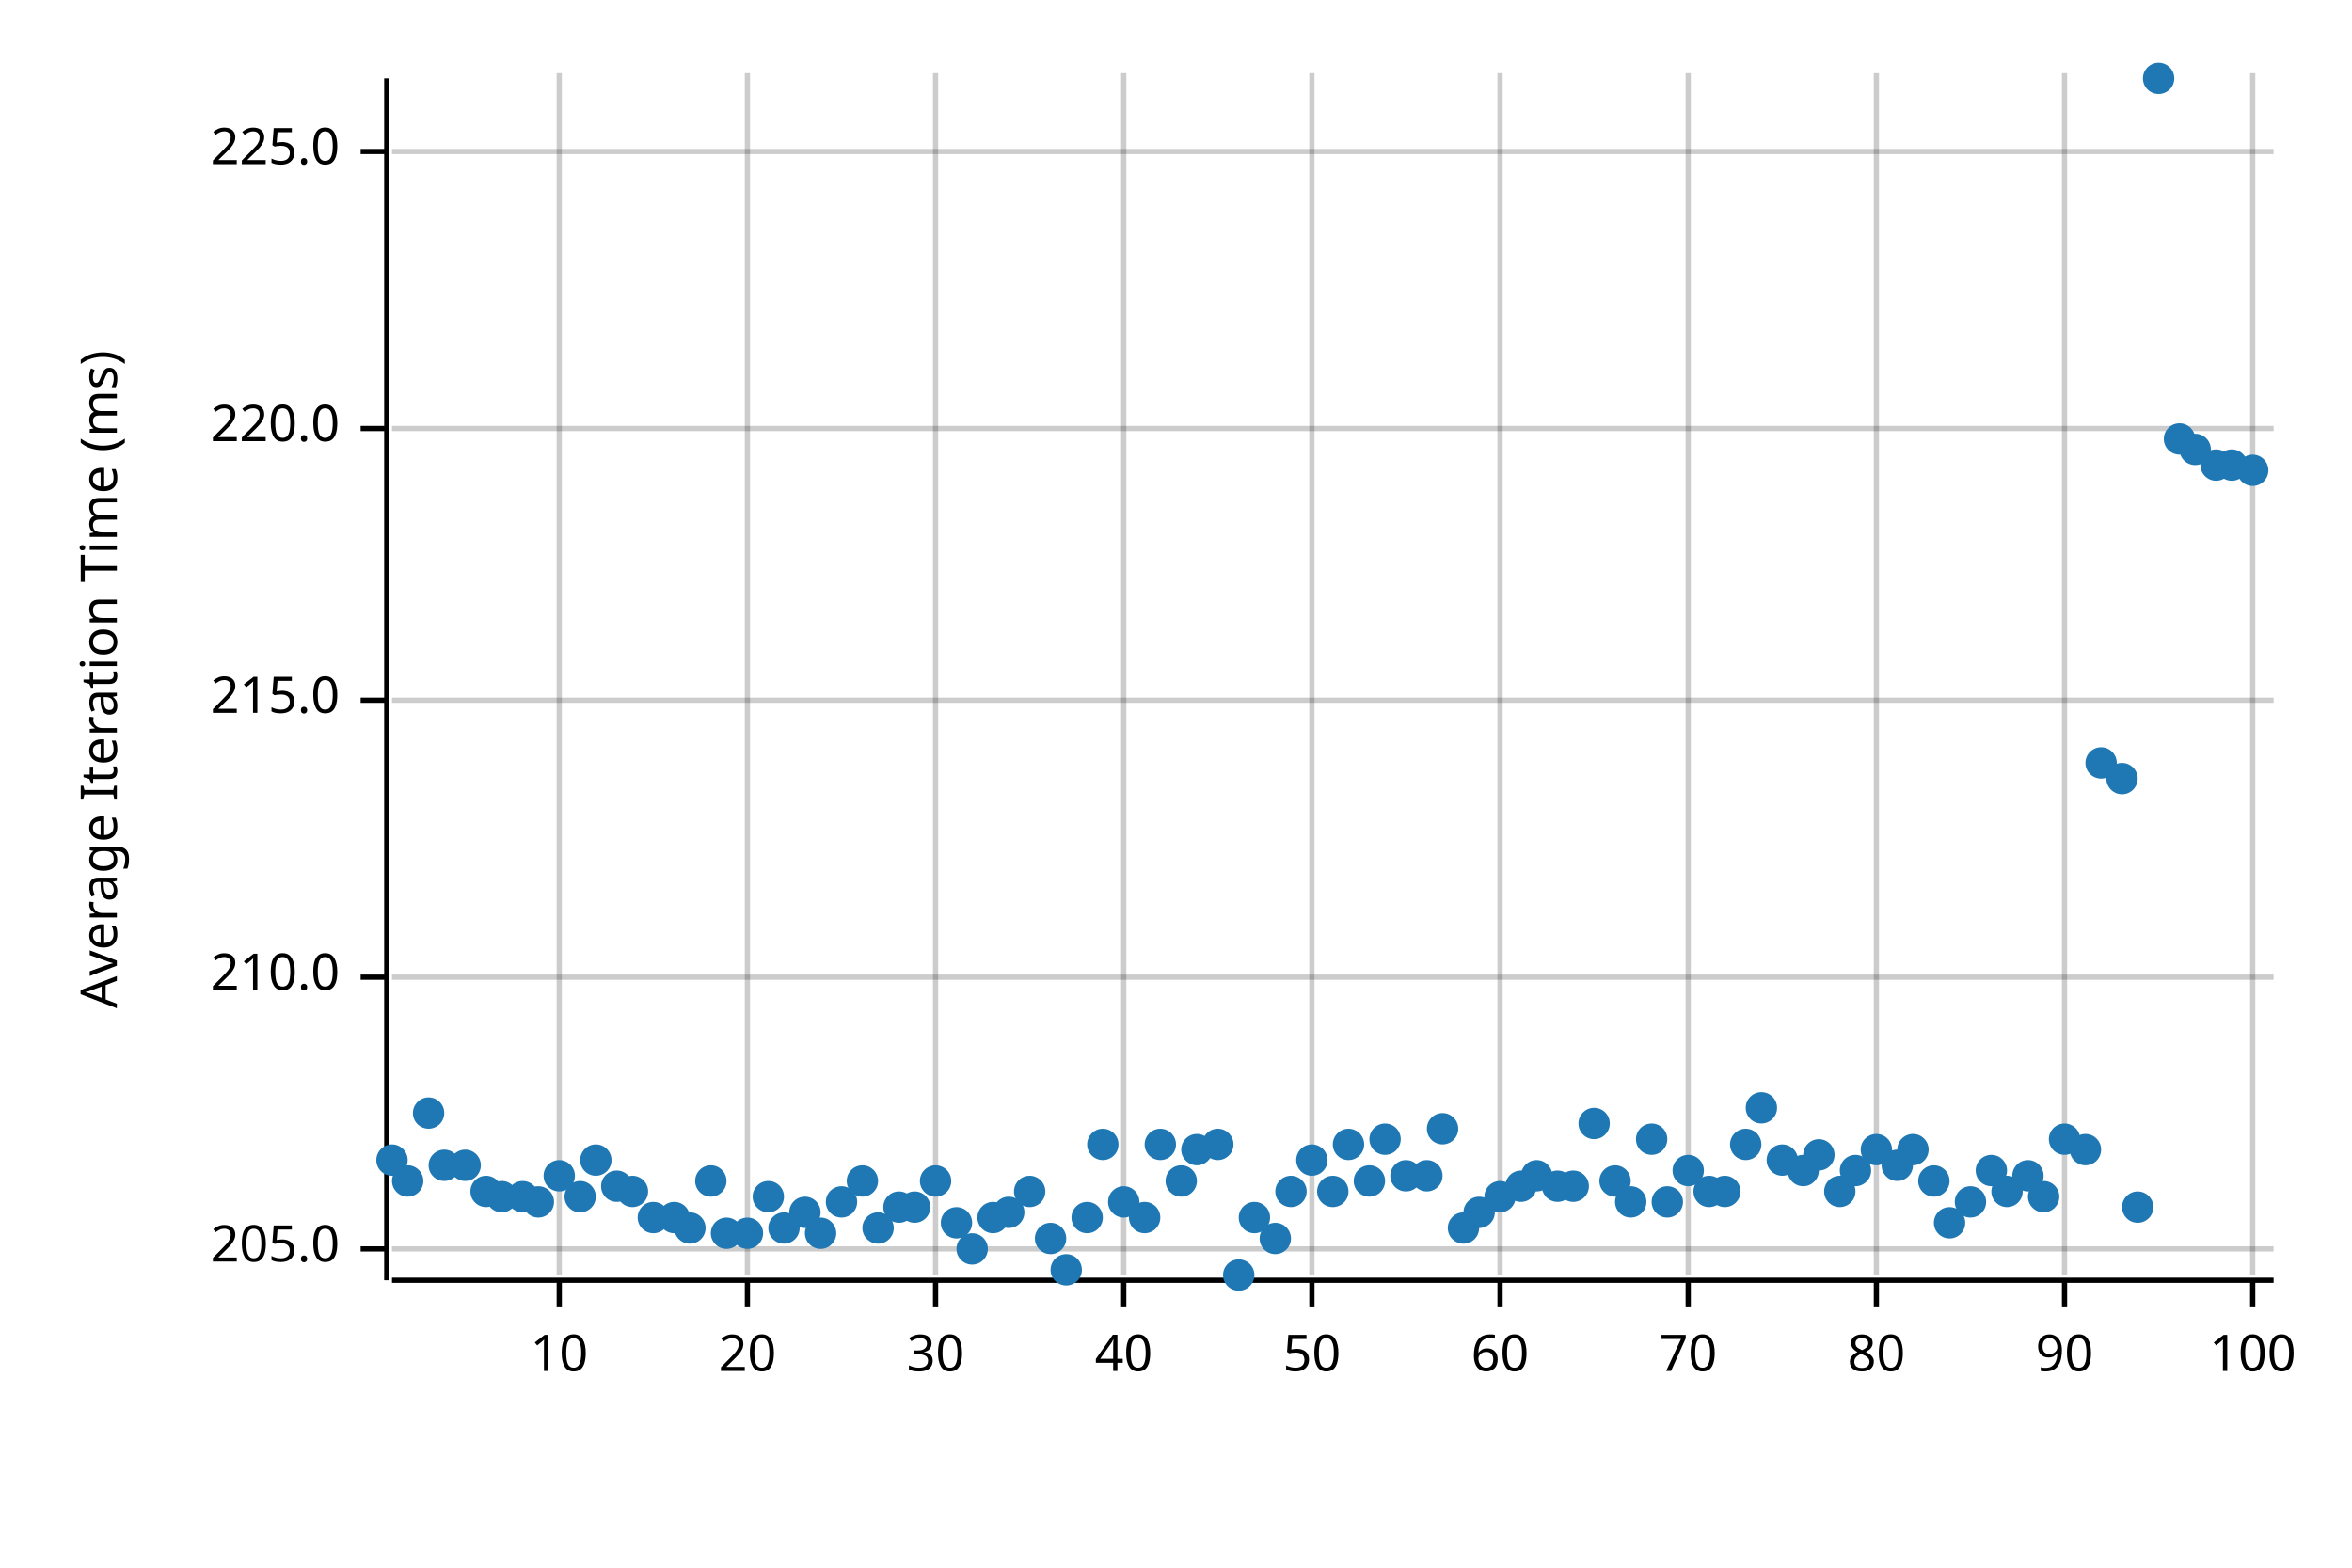
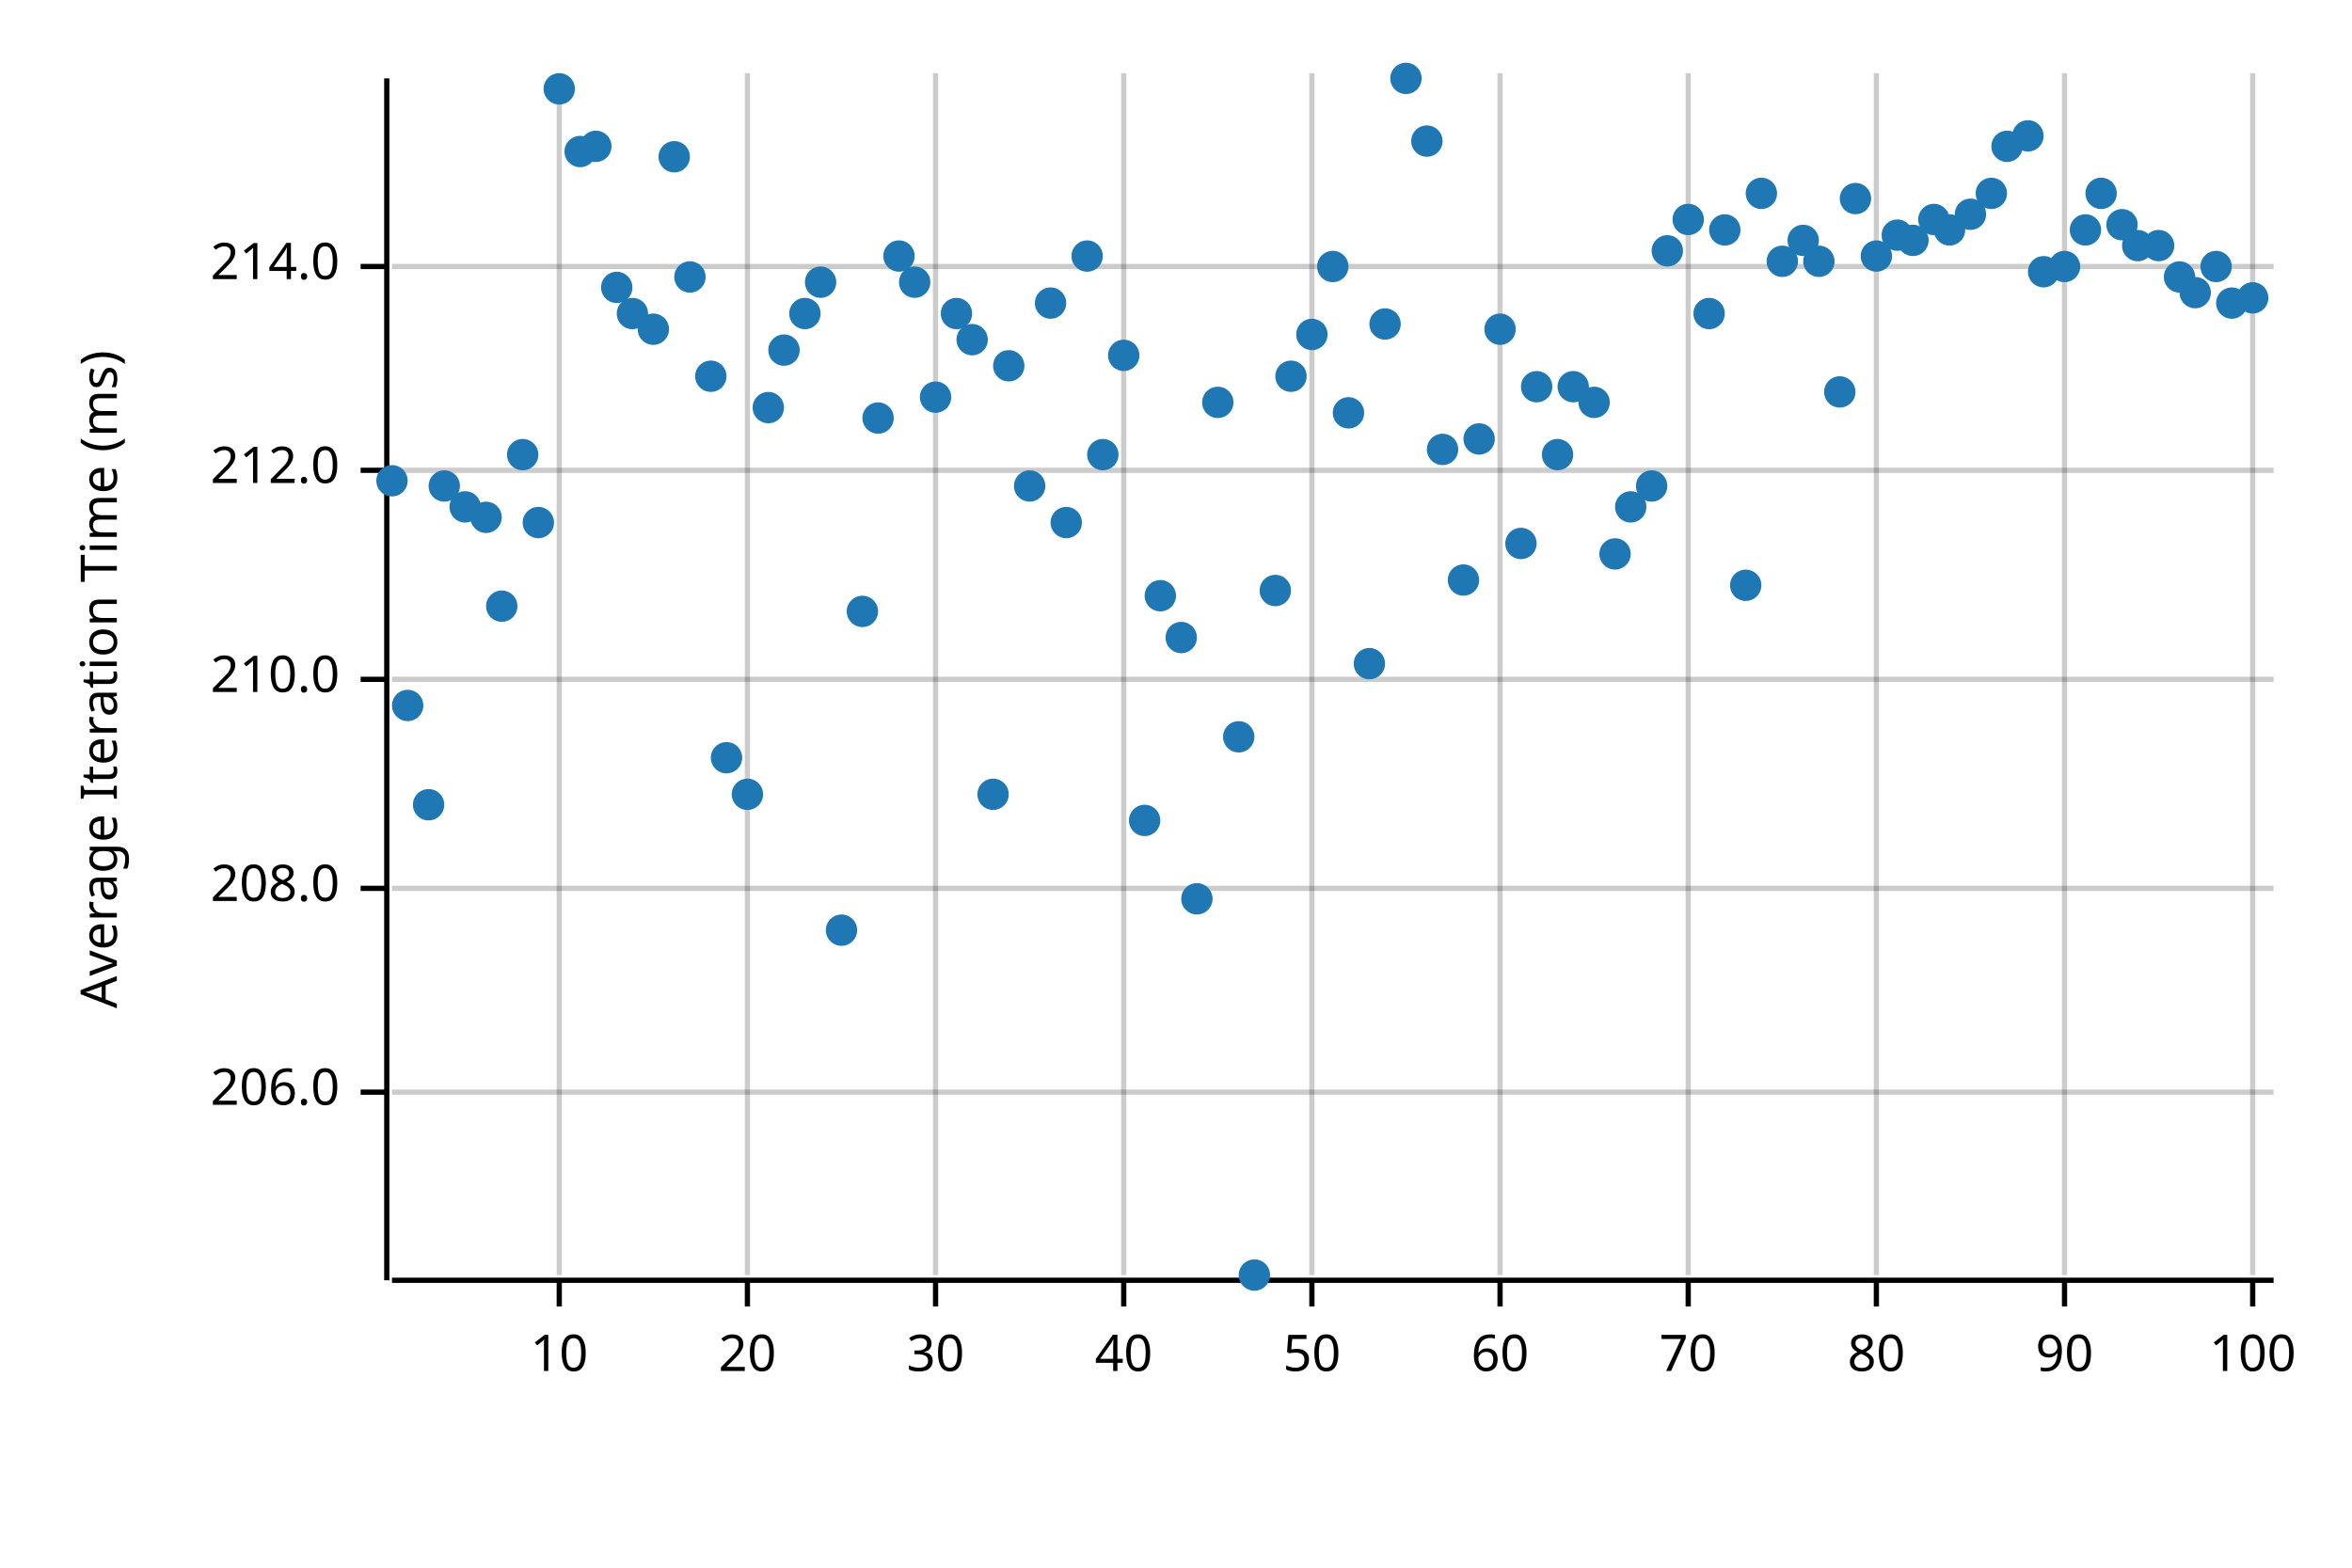
<svg xmlns="http://www.w3.org/2000/svg" width="450" height="300" viewBox="0 0 450 300">
  <text x="15" y="130" dy="0.76em" text-anchor="middle" font-family="sans-serif" font-size="9.677" opacity="1" fill="#000000" transform="rotate(270, 15, 130)">
Average Iteration Time (ms)
</text>
  <line opacity="0.2" stroke="#000000" stroke-width="1" x1="107" y1="244" x2="107" y2="14" />
  <line opacity="0.2" stroke="#000000" stroke-width="1" x1="143" y1="244" x2="143" y2="14" />
  <line opacity="0.2" stroke="#000000" stroke-width="1" x1="179" y1="244" x2="179" y2="14" />
  <line opacity="0.2" stroke="#000000" stroke-width="1" x1="215" y1="244" x2="215" y2="14" />
  <line opacity="0.2" stroke="#000000" stroke-width="1" x1="251" y1="244" x2="251" y2="14" />
  <line opacity="0.2" stroke="#000000" stroke-width="1" x1="287" y1="244" x2="287" y2="14" />
  <line opacity="0.2" stroke="#000000" stroke-width="1" x1="323" y1="244" x2="323" y2="14" />
  <line opacity="0.2" stroke="#000000" stroke-width="1" x1="359" y1="244" x2="359" y2="14" />
  <line opacity="0.2" stroke="#000000" stroke-width="1" x1="395" y1="244" x2="395" y2="14" />
  <line opacity="0.2" stroke="#000000" stroke-width="1" x1="431" y1="244" x2="431" y2="14" />
-   <line opacity="0.2" stroke="#000000" stroke-width="1" x1="75" y1="239" x2="435" y2="239" />
-   <line opacity="0.2" stroke="#000000" stroke-width="1" x1="75" y1="187" x2="435" y2="187" />
-   <line opacity="0.2" stroke="#000000" stroke-width="1" x1="75" y1="134" x2="435" y2="134" />
-   <line opacity="0.2" stroke="#000000" stroke-width="1" x1="75" y1="82" x2="435" y2="82" />
-   <line opacity="0.2" stroke="#000000" stroke-width="1" x1="75" y1="29" x2="435" y2="29" />
+   <line opacity="0.2" stroke="#000000" stroke-width="1" x1="75" y1="209" x2="435" y2="209" />
+   <line opacity="0.2" stroke="#000000" stroke-width="1" x1="75" y1="170" x2="435" y2="170" />
+   <line opacity="0.2" stroke="#000000" stroke-width="1" x1="75" y1="130" x2="435" y2="130" />
+   <line opacity="0.2" stroke="#000000" stroke-width="1" x1="75" y1="90" x2="435" y2="90" />
+   <line opacity="0.2" stroke="#000000" stroke-width="1" x1="75" y1="51" x2="435" y2="51" />
  <polyline fill="none" opacity="1" stroke="#000000" stroke-width="1" points="74,15 74,245 " />
-   <text x="65" y="239" dy="0.5ex" text-anchor="end" font-family="sans-serif" font-size="9.677" opacity="1" fill="#000000">
- 205.0
+   <text x="65" y="209" dy="0.5ex" text-anchor="end" font-family="sans-serif" font-size="9.677" opacity="1" fill="#000000">
+ 206.0
</text>
-   <polyline fill="none" opacity="1" stroke="#000000" stroke-width="1" points="69,239 74,239 " />
-   <text x="65" y="187" dy="0.5ex" text-anchor="end" font-family="sans-serif" font-size="9.677" opacity="1" fill="#000000">
+   <polyline fill="none" opacity="1" stroke="#000000" stroke-width="1" points="69,209 74,209 " />
+   <text x="65" y="170" dy="0.5ex" text-anchor="end" font-family="sans-serif" font-size="9.677" opacity="1" fill="#000000">
+ 208.0
+ </text>
+   <polyline fill="none" opacity="1" stroke="#000000" stroke-width="1" points="69,170 74,170 " />
+   <text x="65" y="130" dy="0.5ex" text-anchor="end" font-family="sans-serif" font-size="9.677" opacity="1" fill="#000000">
210.0
</text>
-   <polyline fill="none" opacity="1" stroke="#000000" stroke-width="1" points="69,187 74,187 " />
-   <text x="65" y="134" dy="0.5ex" text-anchor="end" font-family="sans-serif" font-size="9.677" opacity="1" fill="#000000">
- 215.0
+   <polyline fill="none" opacity="1" stroke="#000000" stroke-width="1" points="69,130 74,130 " />
+   <text x="65" y="90" dy="0.5ex" text-anchor="end" font-family="sans-serif" font-size="9.677" opacity="1" fill="#000000">
+ 212.0
</text>
-   <polyline fill="none" opacity="1" stroke="#000000" stroke-width="1" points="69,134 74,134 " />
-   <text x="65" y="82" dy="0.5ex" text-anchor="end" font-family="sans-serif" font-size="9.677" opacity="1" fill="#000000">
- 220.0
+   <polyline fill="none" opacity="1" stroke="#000000" stroke-width="1" points="69,90 74,90 " />
+   <text x="65" y="51" dy="0.5ex" text-anchor="end" font-family="sans-serif" font-size="9.677" opacity="1" fill="#000000">
+ 214.0
</text>
-   <polyline fill="none" opacity="1" stroke="#000000" stroke-width="1" points="69,82 74,82 " />
-   <text x="65" y="29" dy="0.5ex" text-anchor="end" font-family="sans-serif" font-size="9.677" opacity="1" fill="#000000">
- 225.0
- </text>
-   <polyline fill="none" opacity="1" stroke="#000000" stroke-width="1" points="69,29 74,29 " />
+   <polyline fill="none" opacity="1" stroke="#000000" stroke-width="1" points="69,51 74,51 " />
  <polyline fill="none" opacity="1" stroke="#000000" stroke-width="1" points="75,245 435,245 " />
  <text x="107" y="255" dy="0.76em" text-anchor="middle" font-family="sans-serif" font-size="9.677" opacity="1" fill="#000000">
10
</text>
  <polyline fill="none" opacity="1" stroke="#000000" stroke-width="1" points="107,245 107,250 " />
  <text x="143" y="255" dy="0.76em" text-anchor="middle" font-family="sans-serif" font-size="9.677" opacity="1" fill="#000000">
20
</text>
  <polyline fill="none" opacity="1" stroke="#000000" stroke-width="1" points="143,245 143,250 " />
  <text x="179" y="255" dy="0.76em" text-anchor="middle" font-family="sans-serif" font-size="9.677" opacity="1" fill="#000000">
30
</text>
  <polyline fill="none" opacity="1" stroke="#000000" stroke-width="1" points="179,245 179,250 " />
  <text x="215" y="255" dy="0.76em" text-anchor="middle" font-family="sans-serif" font-size="9.677" opacity="1" fill="#000000">
40
</text>
  <polyline fill="none" opacity="1" stroke="#000000" stroke-width="1" points="215,245 215,250 " />
  <text x="251" y="255" dy="0.76em" text-anchor="middle" font-family="sans-serif" font-size="9.677" opacity="1" fill="#000000">
50
</text>
  <polyline fill="none" opacity="1" stroke="#000000" stroke-width="1" points="251,245 251,250 " />
  <text x="287" y="255" dy="0.76em" text-anchor="middle" font-family="sans-serif" font-size="9.677" opacity="1" fill="#000000">
60
</text>
  <polyline fill="none" opacity="1" stroke="#000000" stroke-width="1" points="287,245 287,250 " />
  <text x="323" y="255" dy="0.76em" text-anchor="middle" font-family="sans-serif" font-size="9.677" opacity="1" fill="#000000">
70
</text>
  <polyline fill="none" opacity="1" stroke="#000000" stroke-width="1" points="323,245 323,250 " />
  <text x="359" y="255" dy="0.76em" text-anchor="middle" font-family="sans-serif" font-size="9.677" opacity="1" fill="#000000">
80
</text>
  <polyline fill="none" opacity="1" stroke="#000000" stroke-width="1" points="359,245 359,250 " />
  <text x="395" y="255" dy="0.76em" text-anchor="middle" font-family="sans-serif" font-size="9.677" opacity="1" fill="#000000">
90
</text>
  <polyline fill="none" opacity="1" stroke="#000000" stroke-width="1" points="395,245 395,250 " />
  <text x="431" y="255" dy="0.76em" text-anchor="middle" font-family="sans-serif" font-size="9.677" opacity="1" fill="#000000">
100
</text>
  <polyline fill="none" opacity="1" stroke="#000000" stroke-width="1" points="431,245 431,250 " />
-   <circle cx="75" cy="222" r="3" opacity="1" fill="#1F78B4" stroke="none" stroke-width="1" />
-   <circle cx="78" cy="226" r="3" opacity="1" fill="#1F78B4" stroke="none" stroke-width="1" />
-   <circle cx="82" cy="213" r="3" opacity="1" fill="#1F78B4" stroke="none" stroke-width="1" />
-   <circle cx="85" cy="223" r="3" opacity="1" fill="#1F78B4" stroke="none" stroke-width="1" />
-   <circle cx="89" cy="223" r="3" opacity="1" fill="#1F78B4" stroke="none" stroke-width="1" />
-   <circle cx="93" cy="228" r="3" opacity="1" fill="#1F78B4" stroke="none" stroke-width="1" />
-   <circle cx="96" cy="229" r="3" opacity="1" fill="#1F78B4" stroke="none" stroke-width="1" />
-   <circle cx="100" cy="229" r="3" opacity="1" fill="#1F78B4" stroke="none" stroke-width="1" />
-   <circle cx="103" cy="230" r="3" opacity="1" fill="#1F78B4" stroke="none" stroke-width="1" />
-   <circle cx="107" cy="225" r="3" opacity="1" fill="#1F78B4" stroke="none" stroke-width="1" />
-   <circle cx="111" cy="229" r="3" opacity="1" fill="#1F78B4" stroke="none" stroke-width="1" />
-   <circle cx="114" cy="222" r="3" opacity="1" fill="#1F78B4" stroke="none" stroke-width="1" />
-   <circle cx="118" cy="227" r="3" opacity="1" fill="#1F78B4" stroke="none" stroke-width="1" />
-   <circle cx="121" cy="228" r="3" opacity="1" fill="#1F78B4" stroke="none" stroke-width="1" />
-   <circle cx="125" cy="233" r="3" opacity="1" fill="#1F78B4" stroke="none" stroke-width="1" />
-   <circle cx="129" cy="233" r="3" opacity="1" fill="#1F78B4" stroke="none" stroke-width="1" />
-   <circle cx="132" cy="235" r="3" opacity="1" fill="#1F78B4" stroke="none" stroke-width="1" />
-   <circle cx="136" cy="226" r="3" opacity="1" fill="#1F78B4" stroke="none" stroke-width="1" />
-   <circle cx="139" cy="236" r="3" opacity="1" fill="#1F78B4" stroke="none" stroke-width="1" />
-   <circle cx="143" cy="236" r="3" opacity="1" fill="#1F78B4" stroke="none" stroke-width="1" />
-   <circle cx="147" cy="229" r="3" opacity="1" fill="#1F78B4" stroke="none" stroke-width="1" />
-   <circle cx="150" cy="235" r="3" opacity="1" fill="#1F78B4" stroke="none" stroke-width="1" />
-   <circle cx="154" cy="232" r="3" opacity="1" fill="#1F78B4" stroke="none" stroke-width="1" />
-   <circle cx="157" cy="236" r="3" opacity="1" fill="#1F78B4" stroke="none" stroke-width="1" />
-   <circle cx="161" cy="230" r="3" opacity="1" fill="#1F78B4" stroke="none" stroke-width="1" />
-   <circle cx="165" cy="226" r="3" opacity="1" fill="#1F78B4" stroke="none" stroke-width="1" />
-   <circle cx="168" cy="235" r="3" opacity="1" fill="#1F78B4" stroke="none" stroke-width="1" />
-   <circle cx="172" cy="231" r="3" opacity="1" fill="#1F78B4" stroke="none" stroke-width="1" />
-   <circle cx="175" cy="231" r="3" opacity="1" fill="#1F78B4" stroke="none" stroke-width="1" />
-   <circle cx="179" cy="226" r="3" opacity="1" fill="#1F78B4" stroke="none" stroke-width="1" />
-   <circle cx="183" cy="234" r="3" opacity="1" fill="#1F78B4" stroke="none" stroke-width="1" />
-   <circle cx="186" cy="239" r="3" opacity="1" fill="#1F78B4" stroke="none" stroke-width="1" />
-   <circle cx="190" cy="233" r="3" opacity="1" fill="#1F78B4" stroke="none" stroke-width="1" />
-   <circle cx="193" cy="232" r="3" opacity="1" fill="#1F78B4" stroke="none" stroke-width="1" />
-   <circle cx="197" cy="228" r="3" opacity="1" fill="#1F78B4" stroke="none" stroke-width="1" />
-   <circle cx="201" cy="237" r="3" opacity="1" fill="#1F78B4" stroke="none" stroke-width="1" />
-   <circle cx="204" cy="243" r="3" opacity="1" fill="#1F78B4" stroke="none" stroke-width="1" />
-   <circle cx="208" cy="233" r="3" opacity="1" fill="#1F78B4" stroke="none" stroke-width="1" />
-   <circle cx="211" cy="219" r="3" opacity="1" fill="#1F78B4" stroke="none" stroke-width="1" />
-   <circle cx="215" cy="230" r="3" opacity="1" fill="#1F78B4" stroke="none" stroke-width="1" />
-   <circle cx="219" cy="233" r="3" opacity="1" fill="#1F78B4" stroke="none" stroke-width="1" />
-   <circle cx="222" cy="219" r="3" opacity="1" fill="#1F78B4" stroke="none" stroke-width="1" />
-   <circle cx="226" cy="226" r="3" opacity="1" fill="#1F78B4" stroke="none" stroke-width="1" />
-   <circle cx="229" cy="220" r="3" opacity="1" fill="#1F78B4" stroke="none" stroke-width="1" />
-   <circle cx="233" cy="219" r="3" opacity="1" fill="#1F78B4" stroke="none" stroke-width="1" />
-   <circle cx="237" cy="244" r="3" opacity="1" fill="#1F78B4" stroke="none" stroke-width="1" />
-   <circle cx="240" cy="233" r="3" opacity="1" fill="#1F78B4" stroke="none" stroke-width="1" />
-   <circle cx="244" cy="237" r="3" opacity="1" fill="#1F78B4" stroke="none" stroke-width="1" />
-   <circle cx="247" cy="228" r="3" opacity="1" fill="#1F78B4" stroke="none" stroke-width="1" />
-   <circle cx="251" cy="222" r="3" opacity="1" fill="#1F78B4" stroke="none" stroke-width="1" />
-   <circle cx="255" cy="228" r="3" opacity="1" fill="#1F78B4" stroke="none" stroke-width="1" />
-   <circle cx="258" cy="219" r="3" opacity="1" fill="#1F78B4" stroke="none" stroke-width="1" />
-   <circle cx="262" cy="226" r="3" opacity="1" fill="#1F78B4" stroke="none" stroke-width="1" />
-   <circle cx="265" cy="218" r="3" opacity="1" fill="#1F78B4" stroke="none" stroke-width="1" />
-   <circle cx="269" cy="225" r="3" opacity="1" fill="#1F78B4" stroke="none" stroke-width="1" />
-   <circle cx="273" cy="225" r="3" opacity="1" fill="#1F78B4" stroke="none" stroke-width="1" />
-   <circle cx="276" cy="216" r="3" opacity="1" fill="#1F78B4" stroke="none" stroke-width="1" />
-   <circle cx="280" cy="235" r="3" opacity="1" fill="#1F78B4" stroke="none" stroke-width="1" />
-   <circle cx="283" cy="232" r="3" opacity="1" fill="#1F78B4" stroke="none" stroke-width="1" />
-   <circle cx="287" cy="229" r="3" opacity="1" fill="#1F78B4" stroke="none" stroke-width="1" />
-   <circle cx="291" cy="227" r="3" opacity="1" fill="#1F78B4" stroke="none" stroke-width="1" />
-   <circle cx="294" cy="225" r="3" opacity="1" fill="#1F78B4" stroke="none" stroke-width="1" />
-   <circle cx="298" cy="227" r="3" opacity="1" fill="#1F78B4" stroke="none" stroke-width="1" />
-   <circle cx="301" cy="227" r="3" opacity="1" fill="#1F78B4" stroke="none" stroke-width="1" />
-   <circle cx="305" cy="215" r="3" opacity="1" fill="#1F78B4" stroke="none" stroke-width="1" />
-   <circle cx="309" cy="226" r="3" opacity="1" fill="#1F78B4" stroke="none" stroke-width="1" />
-   <circle cx="312" cy="230" r="3" opacity="1" fill="#1F78B4" stroke="none" stroke-width="1" />
-   <circle cx="316" cy="218" r="3" opacity="1" fill="#1F78B4" stroke="none" stroke-width="1" />
-   <circle cx="319" cy="230" r="3" opacity="1" fill="#1F78B4" stroke="none" stroke-width="1" />
-   <circle cx="323" cy="224" r="3" opacity="1" fill="#1F78B4" stroke="none" stroke-width="1" />
-   <circle cx="327" cy="228" r="3" opacity="1" fill="#1F78B4" stroke="none" stroke-width="1" />
-   <circle cx="330" cy="228" r="3" opacity="1" fill="#1F78B4" stroke="none" stroke-width="1" />
-   <circle cx="334" cy="219" r="3" opacity="1" fill="#1F78B4" stroke="none" stroke-width="1" />
-   <circle cx="337" cy="212" r="3" opacity="1" fill="#1F78B4" stroke="none" stroke-width="1" />
-   <circle cx="341" cy="222" r="3" opacity="1" fill="#1F78B4" stroke="none" stroke-width="1" />
-   <circle cx="345" cy="224" r="3" opacity="1" fill="#1F78B4" stroke="none" stroke-width="1" />
-   <circle cx="348" cy="221" r="3" opacity="1" fill="#1F78B4" stroke="none" stroke-width="1" />
-   <circle cx="352" cy="228" r="3" opacity="1" fill="#1F78B4" stroke="none" stroke-width="1" />
-   <circle cx="355" cy="224" r="3" opacity="1" fill="#1F78B4" stroke="none" stroke-width="1" />
-   <circle cx="359" cy="220" r="3" opacity="1" fill="#1F78B4" stroke="none" stroke-width="1" />
-   <circle cx="363" cy="223" r="3" opacity="1" fill="#1F78B4" stroke="none" stroke-width="1" />
-   <circle cx="366" cy="220" r="3" opacity="1" fill="#1F78B4" stroke="none" stroke-width="1" />
-   <circle cx="370" cy="226" r="3" opacity="1" fill="#1F78B4" stroke="none" stroke-width="1" />
-   <circle cx="373" cy="234" r="3" opacity="1" fill="#1F78B4" stroke="none" stroke-width="1" />
-   <circle cx="377" cy="230" r="3" opacity="1" fill="#1F78B4" stroke="none" stroke-width="1" />
-   <circle cx="381" cy="224" r="3" opacity="1" fill="#1F78B4" stroke="none" stroke-width="1" />
-   <circle cx="384" cy="228" r="3" opacity="1" fill="#1F78B4" stroke="none" stroke-width="1" />
-   <circle cx="388" cy="225" r="3" opacity="1" fill="#1F78B4" stroke="none" stroke-width="1" />
-   <circle cx="391" cy="229" r="3" opacity="1" fill="#1F78B4" stroke="none" stroke-width="1" />
-   <circle cx="395" cy="218" r="3" opacity="1" fill="#1F78B4" stroke="none" stroke-width="1" />
-   <circle cx="399" cy="220" r="3" opacity="1" fill="#1F78B4" stroke="none" stroke-width="1" />
-   <circle cx="402" cy="146" r="3" opacity="1" fill="#1F78B4" stroke="none" stroke-width="1" />
-   <circle cx="406" cy="149" r="3" opacity="1" fill="#1F78B4" stroke="none" stroke-width="1" />
-   <circle cx="409" cy="231" r="3" opacity="1" fill="#1F78B4" stroke="none" stroke-width="1" />
-   <circle cx="413" cy="15" r="3" opacity="1" fill="#1F78B4" stroke="none" stroke-width="1" />
-   <circle cx="417" cy="84" r="3" opacity="1" fill="#1F78B4" stroke="none" stroke-width="1" />
-   <circle cx="420" cy="86" r="3" opacity="1" fill="#1F78B4" stroke="none" stroke-width="1" />
-   <circle cx="424" cy="89" r="3" opacity="1" fill="#1F78B4" stroke="none" stroke-width="1" />
-   <circle cx="427" cy="89" r="3" opacity="1" fill="#1F78B4" stroke="none" stroke-width="1" />
-   <circle cx="431" cy="90" r="3" opacity="1" fill="#1F78B4" stroke="none" stroke-width="1" />
+   <circle cx="75" cy="92" r="3" opacity="1" fill="#1F78B4" stroke="none" stroke-width="1" />
+   <circle cx="78" cy="135" r="3" opacity="1" fill="#1F78B4" stroke="none" stroke-width="1" />
+   <circle cx="82" cy="154" r="3" opacity="1" fill="#1F78B4" stroke="none" stroke-width="1" />
+   <circle cx="85" cy="93" r="3" opacity="1" fill="#1F78B4" stroke="none" stroke-width="1" />
+   <circle cx="89" cy="97" r="3" opacity="1" fill="#1F78B4" stroke="none" stroke-width="1" />
+   <circle cx="93" cy="99" r="3" opacity="1" fill="#1F78B4" stroke="none" stroke-width="1" />
+   <circle cx="96" cy="116" r="3" opacity="1" fill="#1F78B4" stroke="none" stroke-width="1" />
+   <circle cx="100" cy="87" r="3" opacity="1" fill="#1F78B4" stroke="none" stroke-width="1" />
+   <circle cx="103" cy="100" r="3" opacity="1" fill="#1F78B4" stroke="none" stroke-width="1" />
+   <circle cx="107" cy="17" r="3" opacity="1" fill="#1F78B4" stroke="none" stroke-width="1" />
+   <circle cx="111" cy="29" r="3" opacity="1" fill="#1F78B4" stroke="none" stroke-width="1" />
+   <circle cx="114" cy="28" r="3" opacity="1" fill="#1F78B4" stroke="none" stroke-width="1" />
+   <circle cx="118" cy="55" r="3" opacity="1" fill="#1F78B4" stroke="none" stroke-width="1" />
+   <circle cx="121" cy="60" r="3" opacity="1" fill="#1F78B4" stroke="none" stroke-width="1" />
+   <circle cx="125" cy="63" r="3" opacity="1" fill="#1F78B4" stroke="none" stroke-width="1" />
+   <circle cx="129" cy="30" r="3" opacity="1" fill="#1F78B4" stroke="none" stroke-width="1" />
+   <circle cx="132" cy="53" r="3" opacity="1" fill="#1F78B4" stroke="none" stroke-width="1" />
+   <circle cx="136" cy="72" r="3" opacity="1" fill="#1F78B4" stroke="none" stroke-width="1" />
+   <circle cx="139" cy="145" r="3" opacity="1" fill="#1F78B4" stroke="none" stroke-width="1" />
+   <circle cx="143" cy="152" r="3" opacity="1" fill="#1F78B4" stroke="none" stroke-width="1" />
+   <circle cx="147" cy="78" r="3" opacity="1" fill="#1F78B4" stroke="none" stroke-width="1" />
+   <circle cx="150" cy="67" r="3" opacity="1" fill="#1F78B4" stroke="none" stroke-width="1" />
+   <circle cx="154" cy="60" r="3" opacity="1" fill="#1F78B4" stroke="none" stroke-width="1" />
+   <circle cx="157" cy="54" r="3" opacity="1" fill="#1F78B4" stroke="none" stroke-width="1" />
+   <circle cx="161" cy="178" r="3" opacity="1" fill="#1F78B4" stroke="none" stroke-width="1" />
+   <circle cx="165" cy="117" r="3" opacity="1" fill="#1F78B4" stroke="none" stroke-width="1" />
+   <circle cx="168" cy="80" r="3" opacity="1" fill="#1F78B4" stroke="none" stroke-width="1" />
+   <circle cx="172" cy="49" r="3" opacity="1" fill="#1F78B4" stroke="none" stroke-width="1" />
+   <circle cx="175" cy="54" r="3" opacity="1" fill="#1F78B4" stroke="none" stroke-width="1" />
+   <circle cx="179" cy="76" r="3" opacity="1" fill="#1F78B4" stroke="none" stroke-width="1" />
+   <circle cx="183" cy="60" r="3" opacity="1" fill="#1F78B4" stroke="none" stroke-width="1" />
+   <circle cx="186" cy="65" r="3" opacity="1" fill="#1F78B4" stroke="none" stroke-width="1" />
+   <circle cx="190" cy="152" r="3" opacity="1" fill="#1F78B4" stroke="none" stroke-width="1" />
+   <circle cx="193" cy="70" r="3" opacity="1" fill="#1F78B4" stroke="none" stroke-width="1" />
+   <circle cx="197" cy="93" r="3" opacity="1" fill="#1F78B4" stroke="none" stroke-width="1" />
+   <circle cx="201" cy="58" r="3" opacity="1" fill="#1F78B4" stroke="none" stroke-width="1" />
+   <circle cx="204" cy="100" r="3" opacity="1" fill="#1F78B4" stroke="none" stroke-width="1" />
+   <circle cx="208" cy="49" r="3" opacity="1" fill="#1F78B4" stroke="none" stroke-width="1" />
+   <circle cx="211" cy="87" r="3" opacity="1" fill="#1F78B4" stroke="none" stroke-width="1" />
+   <circle cx="215" cy="68" r="3" opacity="1" fill="#1F78B4" stroke="none" stroke-width="1" />
+   <circle cx="219" cy="157" r="3" opacity="1" fill="#1F78B4" stroke="none" stroke-width="1" />
+   <circle cx="222" cy="114" r="3" opacity="1" fill="#1F78B4" stroke="none" stroke-width="1" />
+   <circle cx="226" cy="122" r="3" opacity="1" fill="#1F78B4" stroke="none" stroke-width="1" />
+   <circle cx="229" cy="172" r="3" opacity="1" fill="#1F78B4" stroke="none" stroke-width="1" />
+   <circle cx="233" cy="77" r="3" opacity="1" fill="#1F78B4" stroke="none" stroke-width="1" />
+   <circle cx="237" cy="141" r="3" opacity="1" fill="#1F78B4" stroke="none" stroke-width="1" />
+   <circle cx="240" cy="244" r="3" opacity="1" fill="#1F78B4" stroke="none" stroke-width="1" />
+   <circle cx="244" cy="113" r="3" opacity="1" fill="#1F78B4" stroke="none" stroke-width="1" />
+   <circle cx="247" cy="72" r="3" opacity="1" fill="#1F78B4" stroke="none" stroke-width="1" />
+   <circle cx="251" cy="64" r="3" opacity="1" fill="#1F78B4" stroke="none" stroke-width="1" />
+   <circle cx="255" cy="51" r="3" opacity="1" fill="#1F78B4" stroke="none" stroke-width="1" />
+   <circle cx="258" cy="79" r="3" opacity="1" fill="#1F78B4" stroke="none" stroke-width="1" />
+   <circle cx="262" cy="127" r="3" opacity="1" fill="#1F78B4" stroke="none" stroke-width="1" />
+   <circle cx="265" cy="62" r="3" opacity="1" fill="#1F78B4" stroke="none" stroke-width="1" />
+   <circle cx="269" cy="15" r="3" opacity="1" fill="#1F78B4" stroke="none" stroke-width="1" />
+   <circle cx="273" cy="27" r="3" opacity="1" fill="#1F78B4" stroke="none" stroke-width="1" />
+   <circle cx="276" cy="86" r="3" opacity="1" fill="#1F78B4" stroke="none" stroke-width="1" />
+   <circle cx="280" cy="111" r="3" opacity="1" fill="#1F78B4" stroke="none" stroke-width="1" />
+   <circle cx="283" cy="84" r="3" opacity="1" fill="#1F78B4" stroke="none" stroke-width="1" />
+   <circle cx="287" cy="63" r="3" opacity="1" fill="#1F78B4" stroke="none" stroke-width="1" />
+   <circle cx="291" cy="104" r="3" opacity="1" fill="#1F78B4" stroke="none" stroke-width="1" />
+   <circle cx="294" cy="74" r="3" opacity="1" fill="#1F78B4" stroke="none" stroke-width="1" />
+   <circle cx="298" cy="87" r="3" opacity="1" fill="#1F78B4" stroke="none" stroke-width="1" />
+   <circle cx="301" cy="74" r="3" opacity="1" fill="#1F78B4" stroke="none" stroke-width="1" />
+   <circle cx="305" cy="77" r="3" opacity="1" fill="#1F78B4" stroke="none" stroke-width="1" />
+   <circle cx="309" cy="106" r="3" opacity="1" fill="#1F78B4" stroke="none" stroke-width="1" />
+   <circle cx="312" cy="97" r="3" opacity="1" fill="#1F78B4" stroke="none" stroke-width="1" />
+   <circle cx="316" cy="93" r="3" opacity="1" fill="#1F78B4" stroke="none" stroke-width="1" />
+   <circle cx="319" cy="48" r="3" opacity="1" fill="#1F78B4" stroke="none" stroke-width="1" />
+   <circle cx="323" cy="42" r="3" opacity="1" fill="#1F78B4" stroke="none" stroke-width="1" />
+   <circle cx="327" cy="60" r="3" opacity="1" fill="#1F78B4" stroke="none" stroke-width="1" />
+   <circle cx="330" cy="44" r="3" opacity="1" fill="#1F78B4" stroke="none" stroke-width="1" />
+   <circle cx="334" cy="112" r="3" opacity="1" fill="#1F78B4" stroke="none" stroke-width="1" />
+   <circle cx="337" cy="37" r="3" opacity="1" fill="#1F78B4" stroke="none" stroke-width="1" />
+   <circle cx="341" cy="50" r="3" opacity="1" fill="#1F78B4" stroke="none" stroke-width="1" />
+   <circle cx="345" cy="46" r="3" opacity="1" fill="#1F78B4" stroke="none" stroke-width="1" />
+   <circle cx="348" cy="50" r="3" opacity="1" fill="#1F78B4" stroke="none" stroke-width="1" />
+   <circle cx="352" cy="75" r="3" opacity="1" fill="#1F78B4" stroke="none" stroke-width="1" />
+   <circle cx="355" cy="38" r="3" opacity="1" fill="#1F78B4" stroke="none" stroke-width="1" />
+   <circle cx="359" cy="49" r="3" opacity="1" fill="#1F78B4" stroke="none" stroke-width="1" />
+   <circle cx="363" cy="45" r="3" opacity="1" fill="#1F78B4" stroke="none" stroke-width="1" />
+   <circle cx="366" cy="46" r="3" opacity="1" fill="#1F78B4" stroke="none" stroke-width="1" />
+   <circle cx="370" cy="42" r="3" opacity="1" fill="#1F78B4" stroke="none" stroke-width="1" />
+   <circle cx="373" cy="44" r="3" opacity="1" fill="#1F78B4" stroke="none" stroke-width="1" />
+   <circle cx="377" cy="41" r="3" opacity="1" fill="#1F78B4" stroke="none" stroke-width="1" />
+   <circle cx="381" cy="37" r="3" opacity="1" fill="#1F78B4" stroke="none" stroke-width="1" />
+   <circle cx="384" cy="28" r="3" opacity="1" fill="#1F78B4" stroke="none" stroke-width="1" />
+   <circle cx="388" cy="26" r="3" opacity="1" fill="#1F78B4" stroke="none" stroke-width="1" />
+   <circle cx="391" cy="52" r="3" opacity="1" fill="#1F78B4" stroke="none" stroke-width="1" />
+   <circle cx="395" cy="51" r="3" opacity="1" fill="#1F78B4" stroke="none" stroke-width="1" />
+   <circle cx="399" cy="44" r="3" opacity="1" fill="#1F78B4" stroke="none" stroke-width="1" />
+   <circle cx="402" cy="37" r="3" opacity="1" fill="#1F78B4" stroke="none" stroke-width="1" />
+   <circle cx="406" cy="43" r="3" opacity="1" fill="#1F78B4" stroke="none" stroke-width="1" />
+   <circle cx="409" cy="47" r="3" opacity="1" fill="#1F78B4" stroke="none" stroke-width="1" />
+   <circle cx="413" cy="47" r="3" opacity="1" fill="#1F78B4" stroke="none" stroke-width="1" />
+   <circle cx="417" cy="53" r="3" opacity="1" fill="#1F78B4" stroke="none" stroke-width="1" />
+   <circle cx="420" cy="56" r="3" opacity="1" fill="#1F78B4" stroke="none" stroke-width="1" />
+   <circle cx="424" cy="51" r="3" opacity="1" fill="#1F78B4" stroke="none" stroke-width="1" />
+   <circle cx="427" cy="58" r="3" opacity="1" fill="#1F78B4" stroke="none" stroke-width="1" />
+   <circle cx="431" cy="57" r="3" opacity="1" fill="#1F78B4" stroke="none" stroke-width="1" />
</svg>
